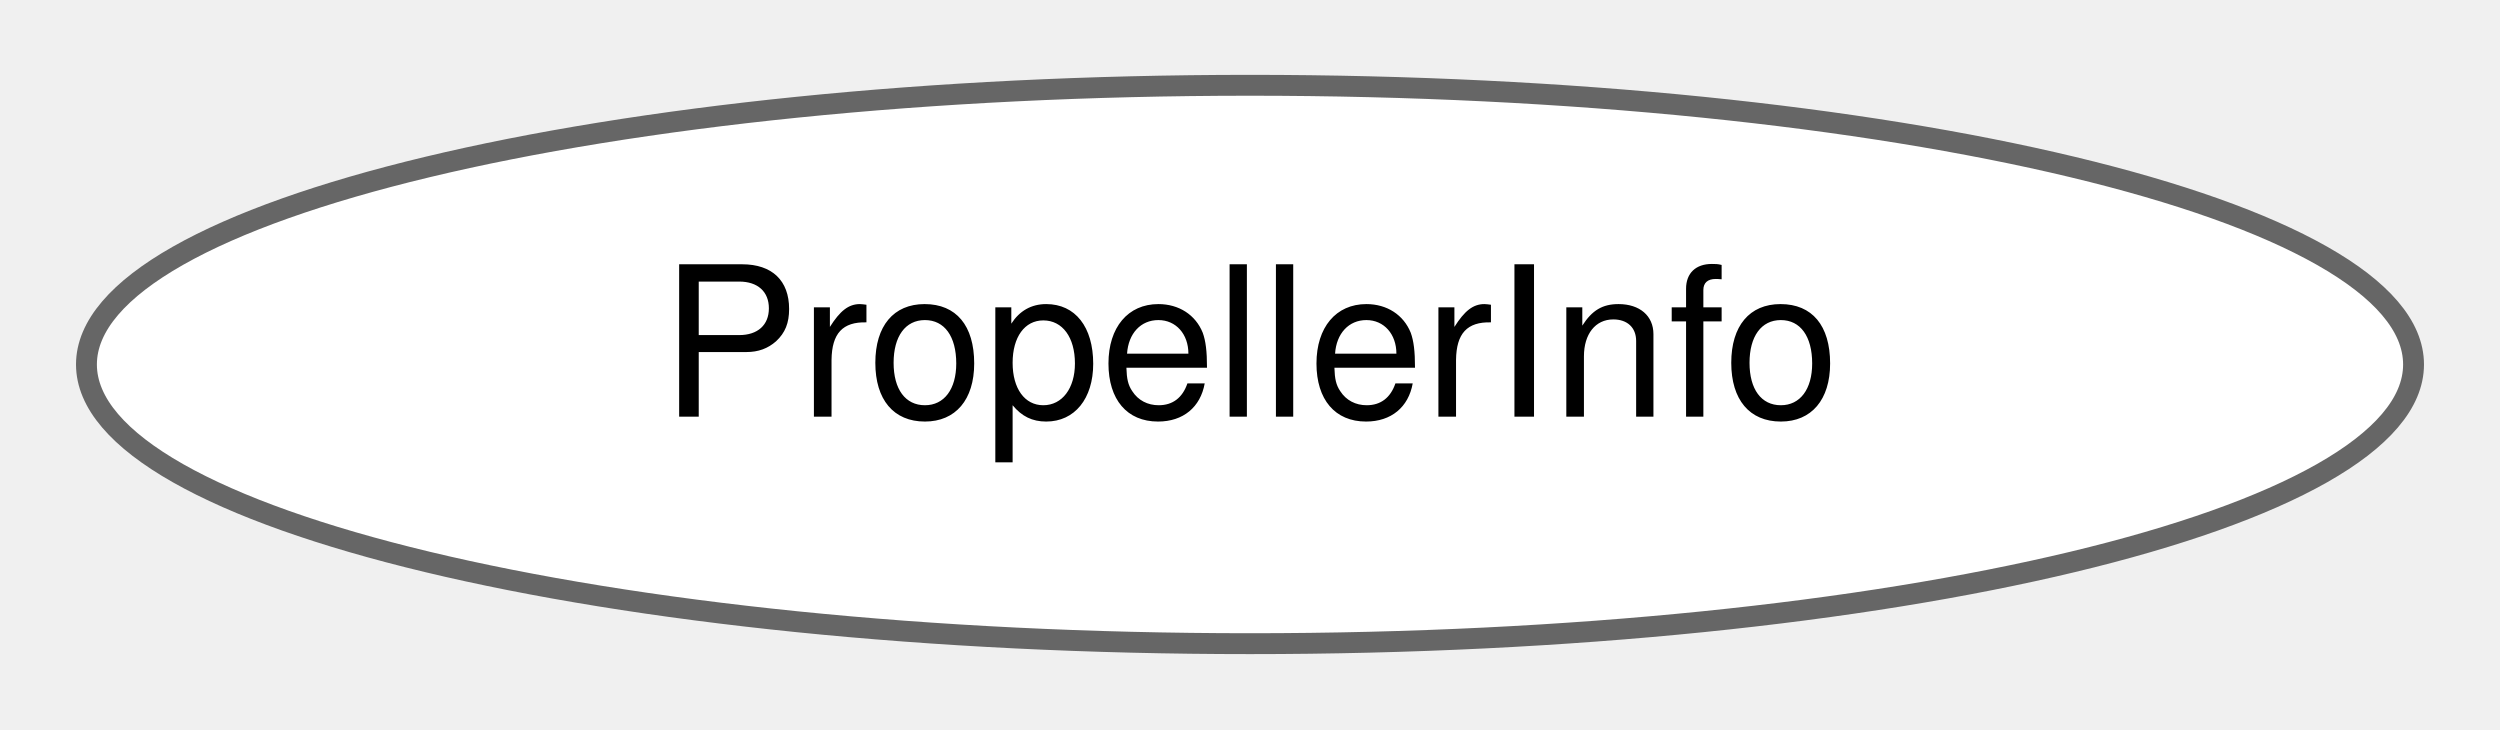
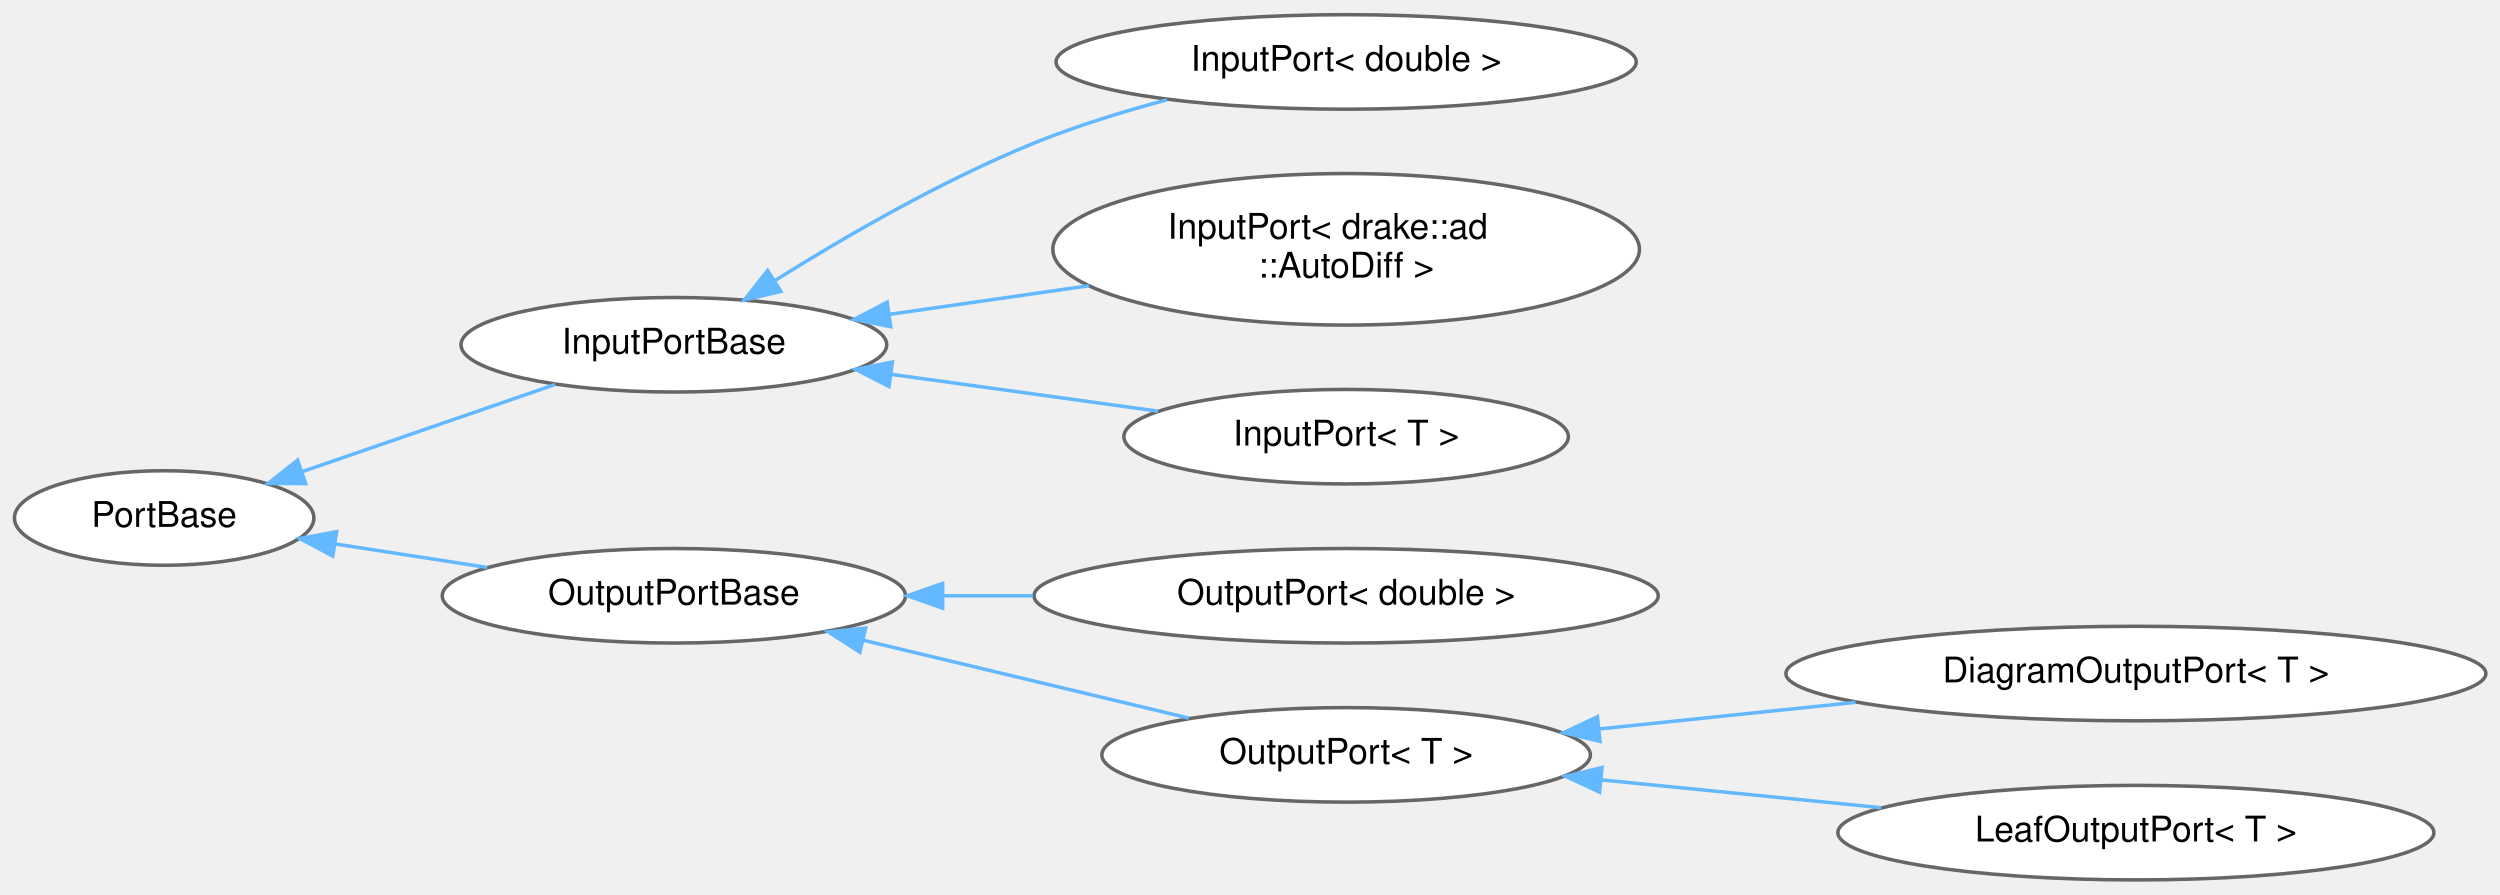
- <svg xmlns="http://www.w3.org/2000/svg" xmlns:xlink="http://www.w3.org/1999/xlink" width="120pt" height="35pt" viewBox="0.00 0.00 119.72 34.87">
-   <g id="graph0" class="graph" transform="scale(1 1) rotate(0) translate(4 30.87)">
+ <svg xmlns="http://www.w3.org/2000/svg" xmlns:xlink="http://www.w3.org/1999/xlink" width="707pt" height="253pt" viewBox="0.00 0.00 707.14 252.87">
+   <g id="graph0" class="graph" transform="scale(1 1) rotate(0) translate(4 248.87)">
    <g id="Node000000" class="node">
      <g id="a_Node000000">
-         <a xlink:href="structdrake_1_1multibody_1_1_propeller_info.html" target="_top" xlink:title="Parameters that describe the kinematic frame and force-production properties of a single propeller.">
-           <ellipse fill="white" stroke="#666666" cx="55.86" cy="-13.44" rx="55.72" ry="13.37" />
-           <text text-anchor="middle" x="55.86" y="-10.94" font-family="Helvetica,sans-Serif" font-size="10.00">PropellerInfo</text>
+         <a xlink:href="classdrake_1_1systems_1_1_port_base.html" target="_top" xlink:title="A PortBase is base class for System ports; users will typically use the InputPort&lt;T&gt; or OutputPort&lt;T&gt;...">
+           <ellipse fill="white" stroke="#666666" cx="42.43" cy="-102.44" rx="42.35" ry="13.37" />
+           <text text-anchor="middle" x="42.43" y="-99.94" font-family="Helvetica,sans-Serif" font-size="10.00">PortBase</text>
+         </a>
+       </g>
+     </g>
+     <g id="Node000001" class="node">
+       <g id="a_Node000001">
+         <a xlink:href="classdrake_1_1systems_1_1_input_port_base.html" target="_top" xlink:title="An InputPort is a System resource that describes the kind of input a System accepts,...">
+           <ellipse fill="white" stroke="#666666" cx="186.61" cy="-151.44" rx="60.21" ry="13.37" />
+           <text text-anchor="middle" x="186.61" y="-148.94" font-family="Helvetica,sans-Serif" font-size="10.00">InputPortBase</text>
+         </a>
+       </g>
+     </g>
+     <g id="edge399_Node000000_Node000001" class="edge">
+       <g id="a_edge399_Node000000_Node000001">
+         <a xlink:title=" ">
+           <path fill="none" stroke="#63b8ff" d="M81.36,-115.51C103.7,-123.21 131.66,-132.84 153,-140.2" />
+           <polygon fill="#63b8ff" stroke="#63b8ff" points="82.45,-112.18 71.86,-112.23 80.17,-118.8 82.45,-112.18" />
+         </a>
+       </g>
+     </g>
+     <g id="Node000005" class="node">
+       <g id="a_Node000005">
+         <a xlink:href="classdrake_1_1systems_1_1_output_port_base.html" target="_top" xlink:title="OutputPortBase handles the scalar type-independent aspects of an OutputPort.">
+           <ellipse fill="white" stroke="#666666" cx="186.61" cy="-80.44" rx="65.52" ry="13.37" />
+           <text text-anchor="middle" x="186.61" y="-77.94" font-family="Helvetica,sans-Serif" font-size="10.00">OutputPortBase</text>
+         </a>
+       </g>
+     </g>
+     <g id="edge403_Node000000_Node000005" class="edge">
+       <g id="a_edge403_Node000000_Node000005">
+         <a xlink:title=" ">
+           <path fill="none" stroke="#63b8ff" d="M91,-95.07C104.75,-92.95 119.82,-90.62 133.81,-88.45" />
+           <polygon fill="#63b8ff" stroke="#63b8ff" points="90.13,-91.67 80.78,-96.65 91.2,-98.58 90.13,-91.67" />
+         </a>
+       </g>
+     </g>
+     <g id="Node000002" class="node">
+       <g id="a_Node000002">
+         <a xlink:href="classdrake_1_1systems_1_1_input_port.html" target="_top" xlink:title=" ">
+           <ellipse fill="white" stroke="#666666" cx="376.76" cy="-231.44" rx="82.05" ry="13.37" />
+           <text text-anchor="middle" x="376.76" y="-228.94" font-family="Helvetica,sans-Serif" font-size="10.00">InputPort&lt; double &gt;</text>
+         </a>
+       </g>
+     </g>
+     <g id="edge400_Node000001_Node000002" class="edge">
+       <g id="a_edge400_Node000001_Node000002">
+         <a xlink:title=" ">
+           <path fill="none" stroke="#63b8ff" d="M215.04,-169.51C234.77,-181.87 262.38,-197.87 288.37,-208.44 300.29,-213.28 313.54,-217.38 326.05,-220.72" />
+           <polygon fill="#63b8ff" stroke="#63b8ff" points="216.88,-166.54 206.56,-164.12 213.12,-172.44 216.88,-166.54" />
+         </a>
+       </g>
+     </g>
+     <g id="Node000003" class="node">
+       <g id="a_Node000003">
+         <a xlink:href="classdrake_1_1systems_1_1_input_port.html" target="_top" xlink:title=" ">
+           <ellipse fill="white" stroke="#666666" cx="376.76" cy="-178.44" rx="82.96" ry="21.43" />
+           <text text-anchor="start" x="326.26" y="-181.44" font-family="Helvetica,sans-Serif" font-size="10.00">InputPort&lt; drake::ad</text>
+           <text text-anchor="middle" x="376.76" y="-170.44" font-family="Helvetica,sans-Serif" font-size="10.00">::AutoDiff &gt;</text>
+         </a>
+       </g>
+     </g>
+     <g id="edge401_Node000001_Node000003" class="edge">
+       <g id="a_edge401_Node000001_Node000003">
+         <a xlink:title=" ">
+           <path fill="none" stroke="#63b8ff" d="M247.57,-160.04C265.52,-162.61 285.37,-165.46 304,-168.14" />
+           <polygon fill="#63b8ff" stroke="#63b8ff" points="247.94,-156.56 237.54,-158.6 246.94,-163.48 247.94,-156.56" />
+         </a>
+       </g>
+     </g>
+     <g id="Node000004" class="node">
+       <g id="a_Node000004">
+         <a xlink:href="classdrake_1_1systems_1_1_input_port.html" target="_top" xlink:title="An InputPort is a System resource that describes the kind of input a System accepts,...">
+           <ellipse fill="white" stroke="#666666" cx="376.76" cy="-125.44" rx="62.87" ry="13.37" />
+           <text text-anchor="middle" x="376.76" y="-122.94" font-family="Helvetica,sans-Serif" font-size="10.00">InputPort&lt; T &gt;</text>
+         </a>
+       </g>
+     </g>
+     <g id="edge402_Node000001_Node000004" class="edge">
+       <g id="a_edge402_Node000001_Node000004">
+         <a xlink:title=" ">
+           <path fill="none" stroke="#63b8ff" d="M248.21,-143.06C272.49,-139.71 300.19,-135.88 323.56,-132.65" />
+           <polygon fill="#63b8ff" stroke="#63b8ff" points="247.46,-139.63 238.03,-144.47 248.42,-146.57 247.46,-139.63" />
+         </a>
+       </g>
+     </g>
+     <g id="Node000006" class="node">
+       <g id="a_Node000006">
+         <a xlink:href="classdrake_1_1systems_1_1_output_port.html" target="_top" xlink:title=" ">
+           <ellipse fill="white" stroke="#666666" cx="376.76" cy="-80.44" rx="88.28" ry="13.37" />
+           <text text-anchor="middle" x="376.76" y="-77.94" font-family="Helvetica,sans-Serif" font-size="10.00">OutputPort&lt; double &gt;</text>
+         </a>
+       </g>
+     </g>
+     <g id="edge404_Node000005_Node000006" class="edge">
+       <g id="a_edge404_Node000005_Node000006">
+         <a xlink:title=" ">
+           <path fill="none" stroke="#63b8ff" d="M262.72,-80.44C271.09,-80.44 279.67,-80.44 288.18,-80.44" />
+           <polygon fill="#63b8ff" stroke="#63b8ff" points="262.63,-76.94 252.63,-80.44 262.63,-83.94 262.63,-76.94" />
+         </a>
+       </g>
+     </g>
+     <g id="Node000007" class="node">
+       <g id="a_Node000007">
+         <a xlink:href="classdrake_1_1systems_1_1_output_port.html" target="_top" xlink:title="An OutputPort belongs to a System and represents the properties of one of that System's output ports.">
+           <ellipse fill="white" stroke="#666666" cx="376.76" cy="-35.44" rx="69.09" ry="13.37" />
+           <text text-anchor="middle" x="376.76" y="-32.94" font-family="Helvetica,sans-Serif" font-size="10.00">OutputPort&lt; T &gt;</text>
+         </a>
+       </g>
+     </g>
+     <g id="edge405_Node000005_Node000007" class="edge">
+       <g id="a_edge405_Node000005_Node000007">
+         <a xlink:title=" ">
+           <path fill="none" stroke="#63b8ff" d="M240.27,-67.84C269.28,-60.9 304.84,-52.4 332.26,-45.84" />
+           <polygon fill="#63b8ff" stroke="#63b8ff" points="239.22,-64.49 230.31,-70.22 240.85,-71.3 239.22,-64.49" />
+         </a>
+       </g>
+     </g>
+     <g id="Node000008" class="node">
+       <g id="a_Node000008">
+         <a xlink:href="classdrake_1_1systems_1_1_diagram_output_port.html" target="_top" xlink:title="(Advanced.) Holds information about a subsystem output port that has been exported to become one of t...">
+           <ellipse fill="white" stroke="#666666" cx="600.15" cy="-58.44" rx="98.99" ry="13.37" />
+           <text text-anchor="middle" x="600.15" y="-55.94" font-family="Helvetica,sans-Serif" font-size="10.00">DiagramOutputPort&lt; T &gt;</text>
+         </a>
+       </g>
+     </g>
+     <g id="edge406_Node000007_Node000008" class="edge">
+       <g id="a_edge406_Node000007_Node000008">
+         <a xlink:title=" ">
+           <path fill="none" stroke="#63b8ff" d="M448.32,-42.77C471.41,-45.16 497.21,-47.84 520.84,-50.3" />
+           <polygon fill="#63b8ff" stroke="#63b8ff" points="448.57,-39.27 438.26,-41.72 447.84,-46.23 448.57,-39.27" />
+         </a>
+       </g>
+     </g>
+     <g id="Node000009" class="node">
+       <g id="a_Node000009">
+         <a xlink:href="classdrake_1_1systems_1_1_leaf_output_port.html" target="_top" xlink:title="(Advanced.) Implements an output port whose value is managed by a cache entry in the same LeafSystem ...">
+           <ellipse fill="white" stroke="#666666" cx="600.15" cy="-13.44" rx="84.29" ry="13.37" />
+           <text text-anchor="middle" x="600.15" y="-10.94" font-family="Helvetica,sans-Serif" font-size="10.00">LeafOutputPort&lt; T &gt;</text>
+         </a>
+       </g>
+     </g>
+     <g id="edge407_Node000007_Node000009" class="edge">
+       <g id="a_edge407_Node000007_Node000009">
+         <a xlink:title=" ">
+           <path fill="none" stroke="#63b8ff" d="M449.1,-28.35C474.38,-25.83 502.82,-23.01 528.08,-20.5" />
+           <polygon fill="#63b8ff" stroke="#63b8ff" points="448.45,-24.89 438.84,-29.37 449.14,-31.86 448.45,-24.89" />
        </a>
      </g>
    </g>
  </g>
</svg>
